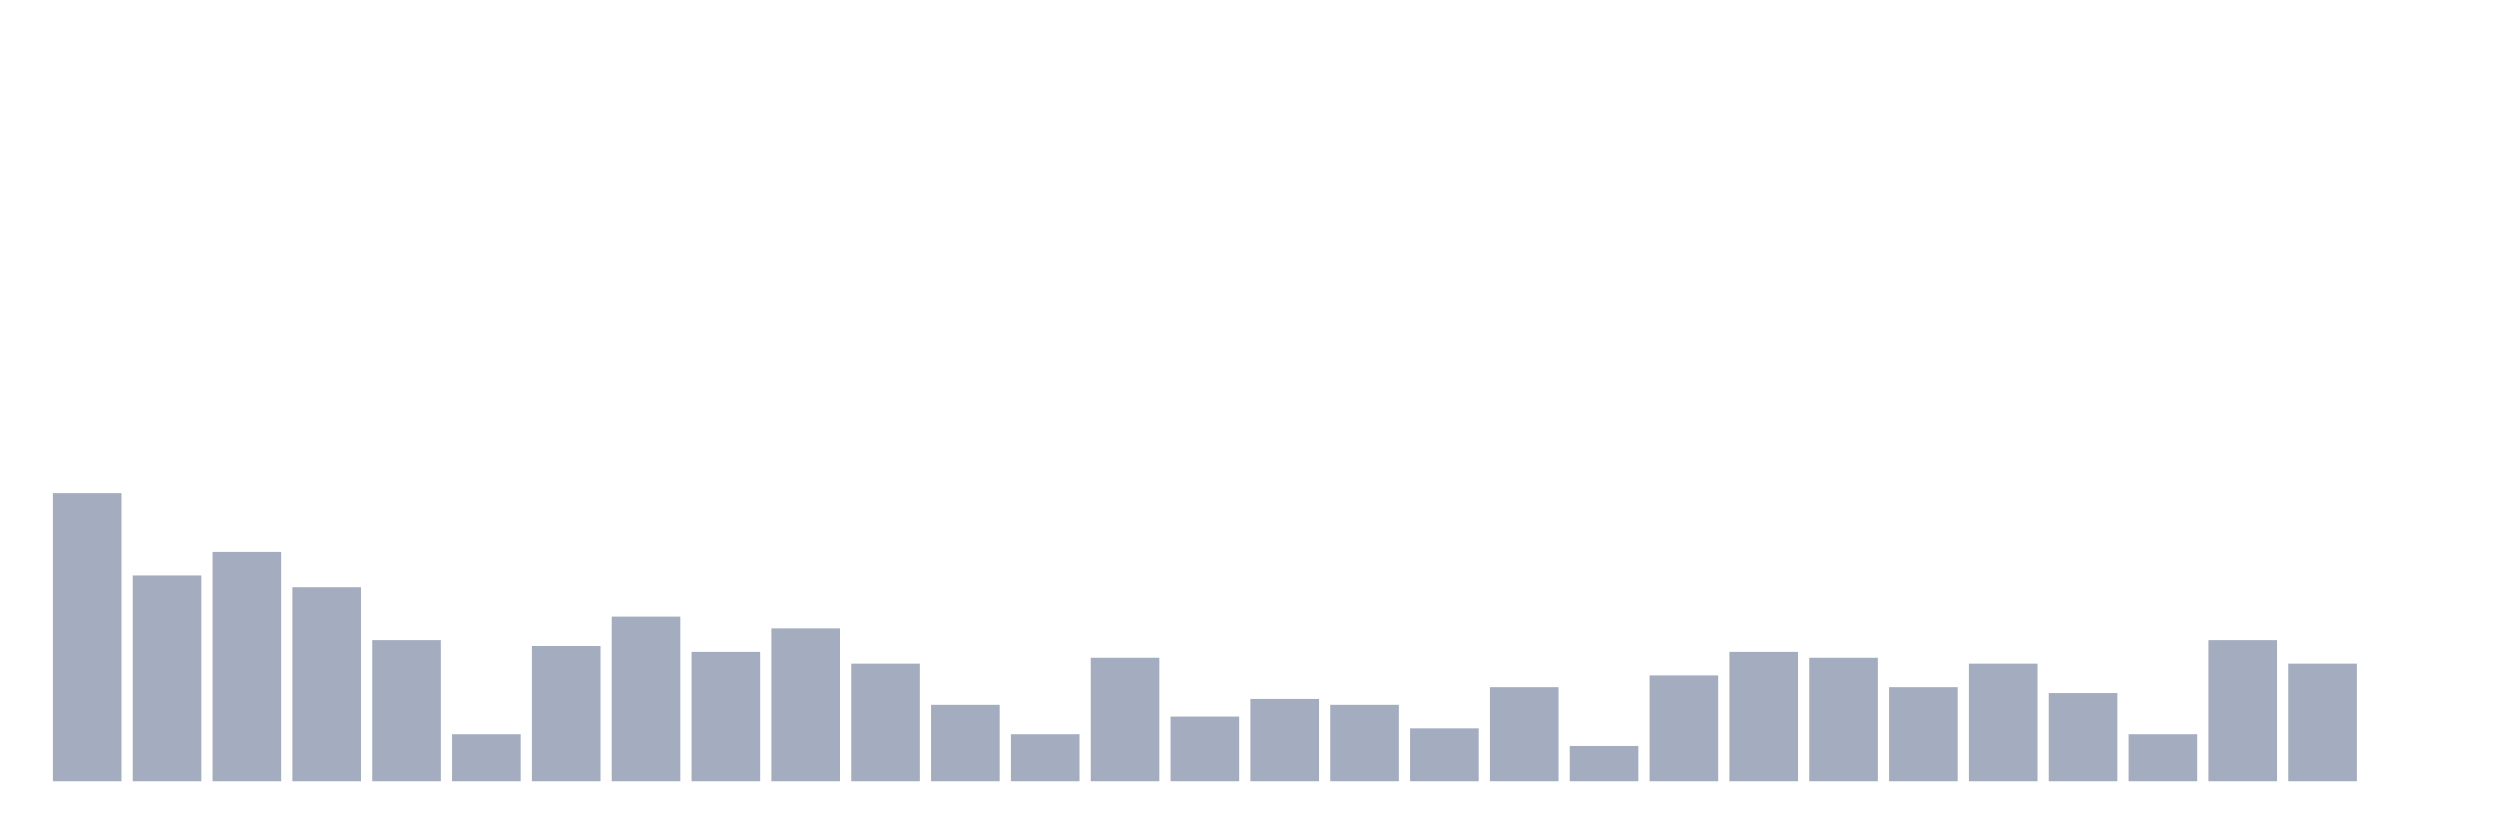
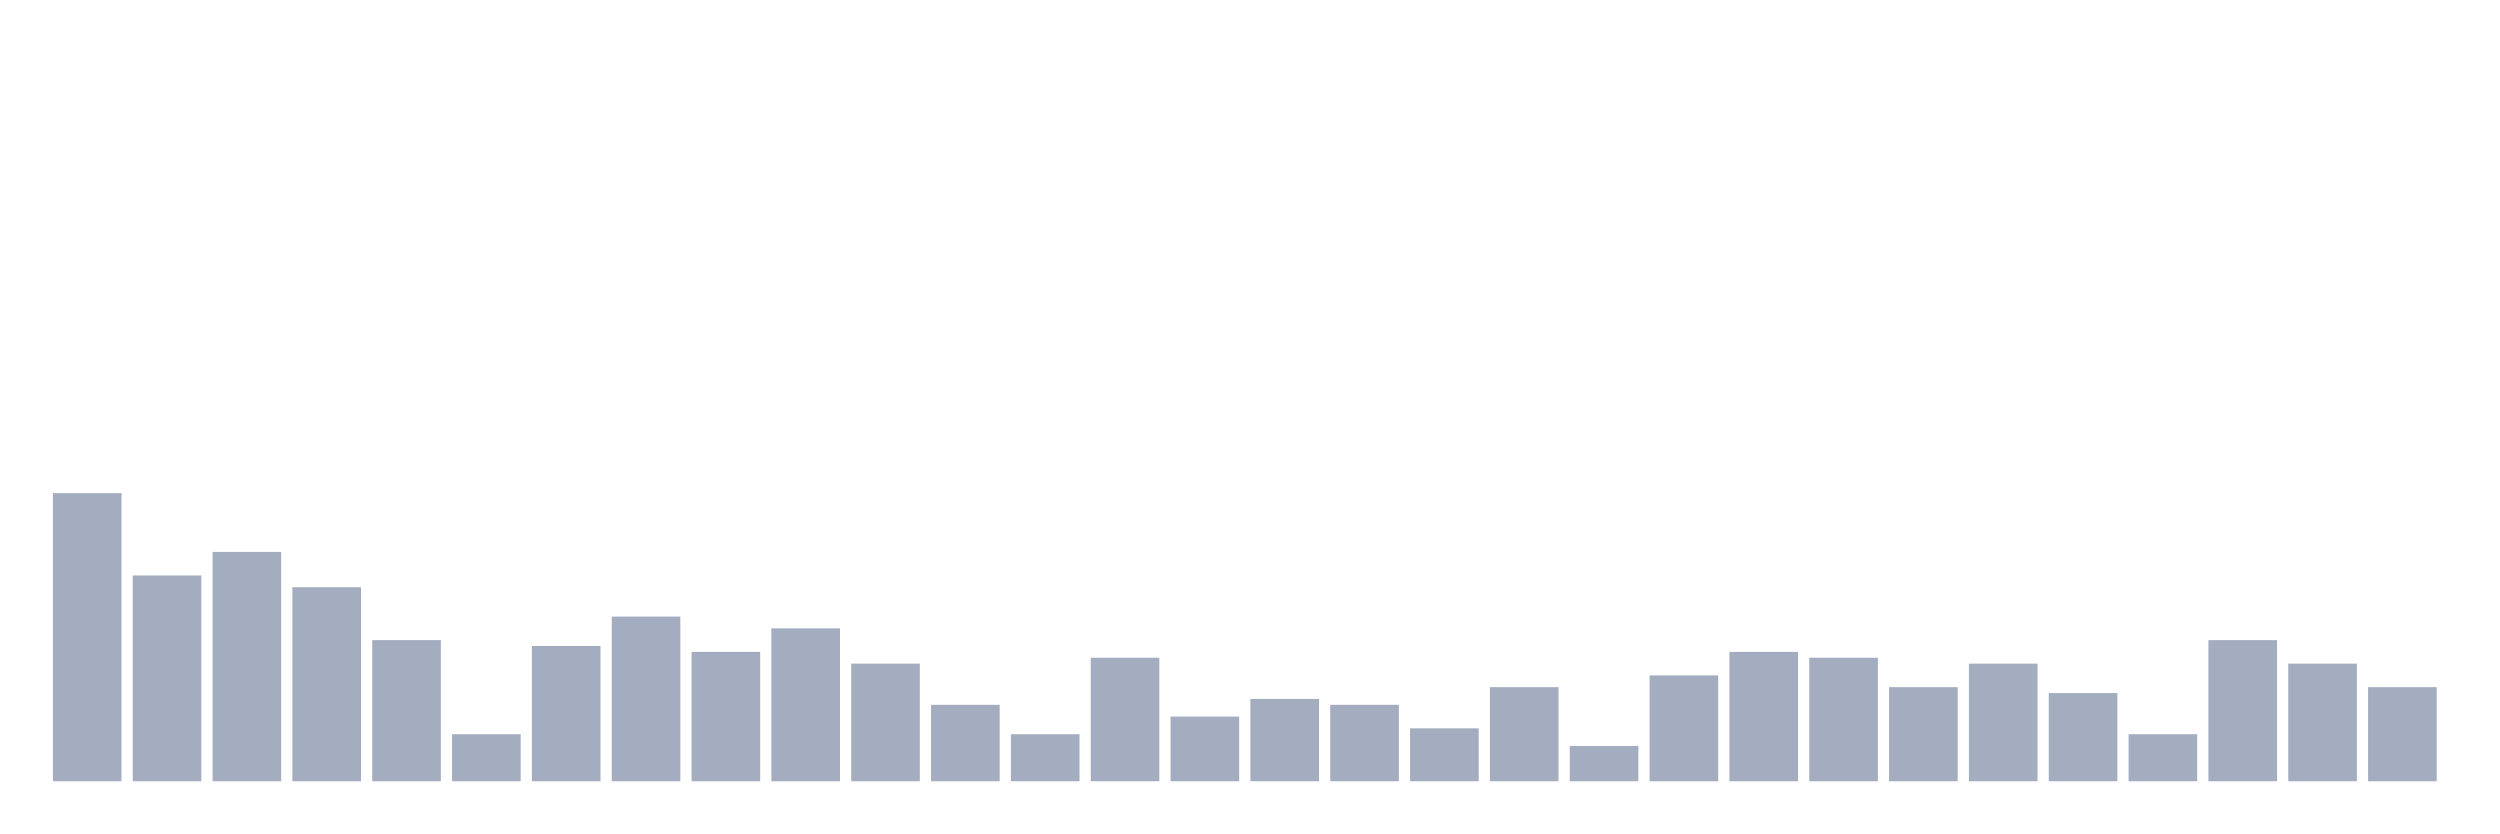
<svg xmlns="http://www.w3.org/2000/svg" viewBox="0 0 480 160">
  <g transform="translate(10,10)">
    <rect class="bar" x="0.153" width="13.175" y="84.677" height="55.323" fill="rgb(164,173,192)" />
    <rect class="bar" x="15.482" width="13.175" y="100.484" height="39.516" fill="rgb(164,173,192)" />
    <rect class="bar" x="30.81" width="13.175" y="95.968" height="44.032" fill="rgb(164,173,192)" />
    <rect class="bar" x="46.138" width="13.175" y="102.742" height="37.258" fill="rgb(164,173,192)" />
    <rect class="bar" x="61.466" width="13.175" y="112.903" height="27.097" fill="rgb(164,173,192)" />
    <rect class="bar" x="76.794" width="13.175" y="130.968" height="9.032" fill="rgb(164,173,192)" />
    <rect class="bar" x="92.123" width="13.175" y="114.032" height="25.968" fill="rgb(164,173,192)" />
    <rect class="bar" x="107.451" width="13.175" y="108.387" height="31.613" fill="rgb(164,173,192)" />
    <rect class="bar" x="122.779" width="13.175" y="115.161" height="24.839" fill="rgb(164,173,192)" />
    <rect class="bar" x="138.107" width="13.175" y="110.645" height="29.355" fill="rgb(164,173,192)" />
    <rect class="bar" x="153.436" width="13.175" y="117.419" height="22.581" fill="rgb(164,173,192)" />
    <rect class="bar" x="168.764" width="13.175" y="125.323" height="14.677" fill="rgb(164,173,192)" />
    <rect class="bar" x="184.092" width="13.175" y="130.968" height="9.032" fill="rgb(164,173,192)" />
    <rect class="bar" x="199.42" width="13.175" y="116.29" height="23.71" fill="rgb(164,173,192)" />
    <rect class="bar" x="214.748" width="13.175" y="127.581" height="12.419" fill="rgb(164,173,192)" />
    <rect class="bar" x="230.077" width="13.175" y="124.194" height="15.806" fill="rgb(164,173,192)" />
    <rect class="bar" x="245.405" width="13.175" y="125.323" height="14.677" fill="rgb(164,173,192)" />
    <rect class="bar" x="260.733" width="13.175" y="129.839" height="10.161" fill="rgb(164,173,192)" />
    <rect class="bar" x="276.061" width="13.175" y="121.935" height="18.065" fill="rgb(164,173,192)" />
    <rect class="bar" x="291.39" width="13.175" y="133.226" height="6.774" fill="rgb(164,173,192)" />
    <rect class="bar" x="306.718" width="13.175" y="119.677" height="20.323" fill="rgb(164,173,192)" />
    <rect class="bar" x="322.046" width="13.175" y="115.161" height="24.839" fill="rgb(164,173,192)" />
    <rect class="bar" x="337.374" width="13.175" y="116.29" height="23.71" fill="rgb(164,173,192)" />
    <rect class="bar" x="352.702" width="13.175" y="121.935" height="18.065" fill="rgb(164,173,192)" />
    <rect class="bar" x="368.031" width="13.175" y="117.419" height="22.581" fill="rgb(164,173,192)" />
    <rect class="bar" x="383.359" width="13.175" y="123.065" height="16.935" fill="rgb(164,173,192)" />
    <rect class="bar" x="398.687" width="13.175" y="130.968" height="9.032" fill="rgb(164,173,192)" />
    <rect class="bar" x="414.015" width="13.175" y="112.903" height="27.097" fill="rgb(164,173,192)" />
    <rect class="bar" x="429.344" width="13.175" y="117.419" height="22.581" fill="rgb(164,173,192)" />
-     <rect class="bar" x="444.672" width="13.175" y="140" height="0" fill="rgb(164,173,192)" />
+     <rect class="bar" x="444.672" width="13.175" y="121.935" height="18.065" fill="rgb(164,173,192)" />
  </g>
</svg>
